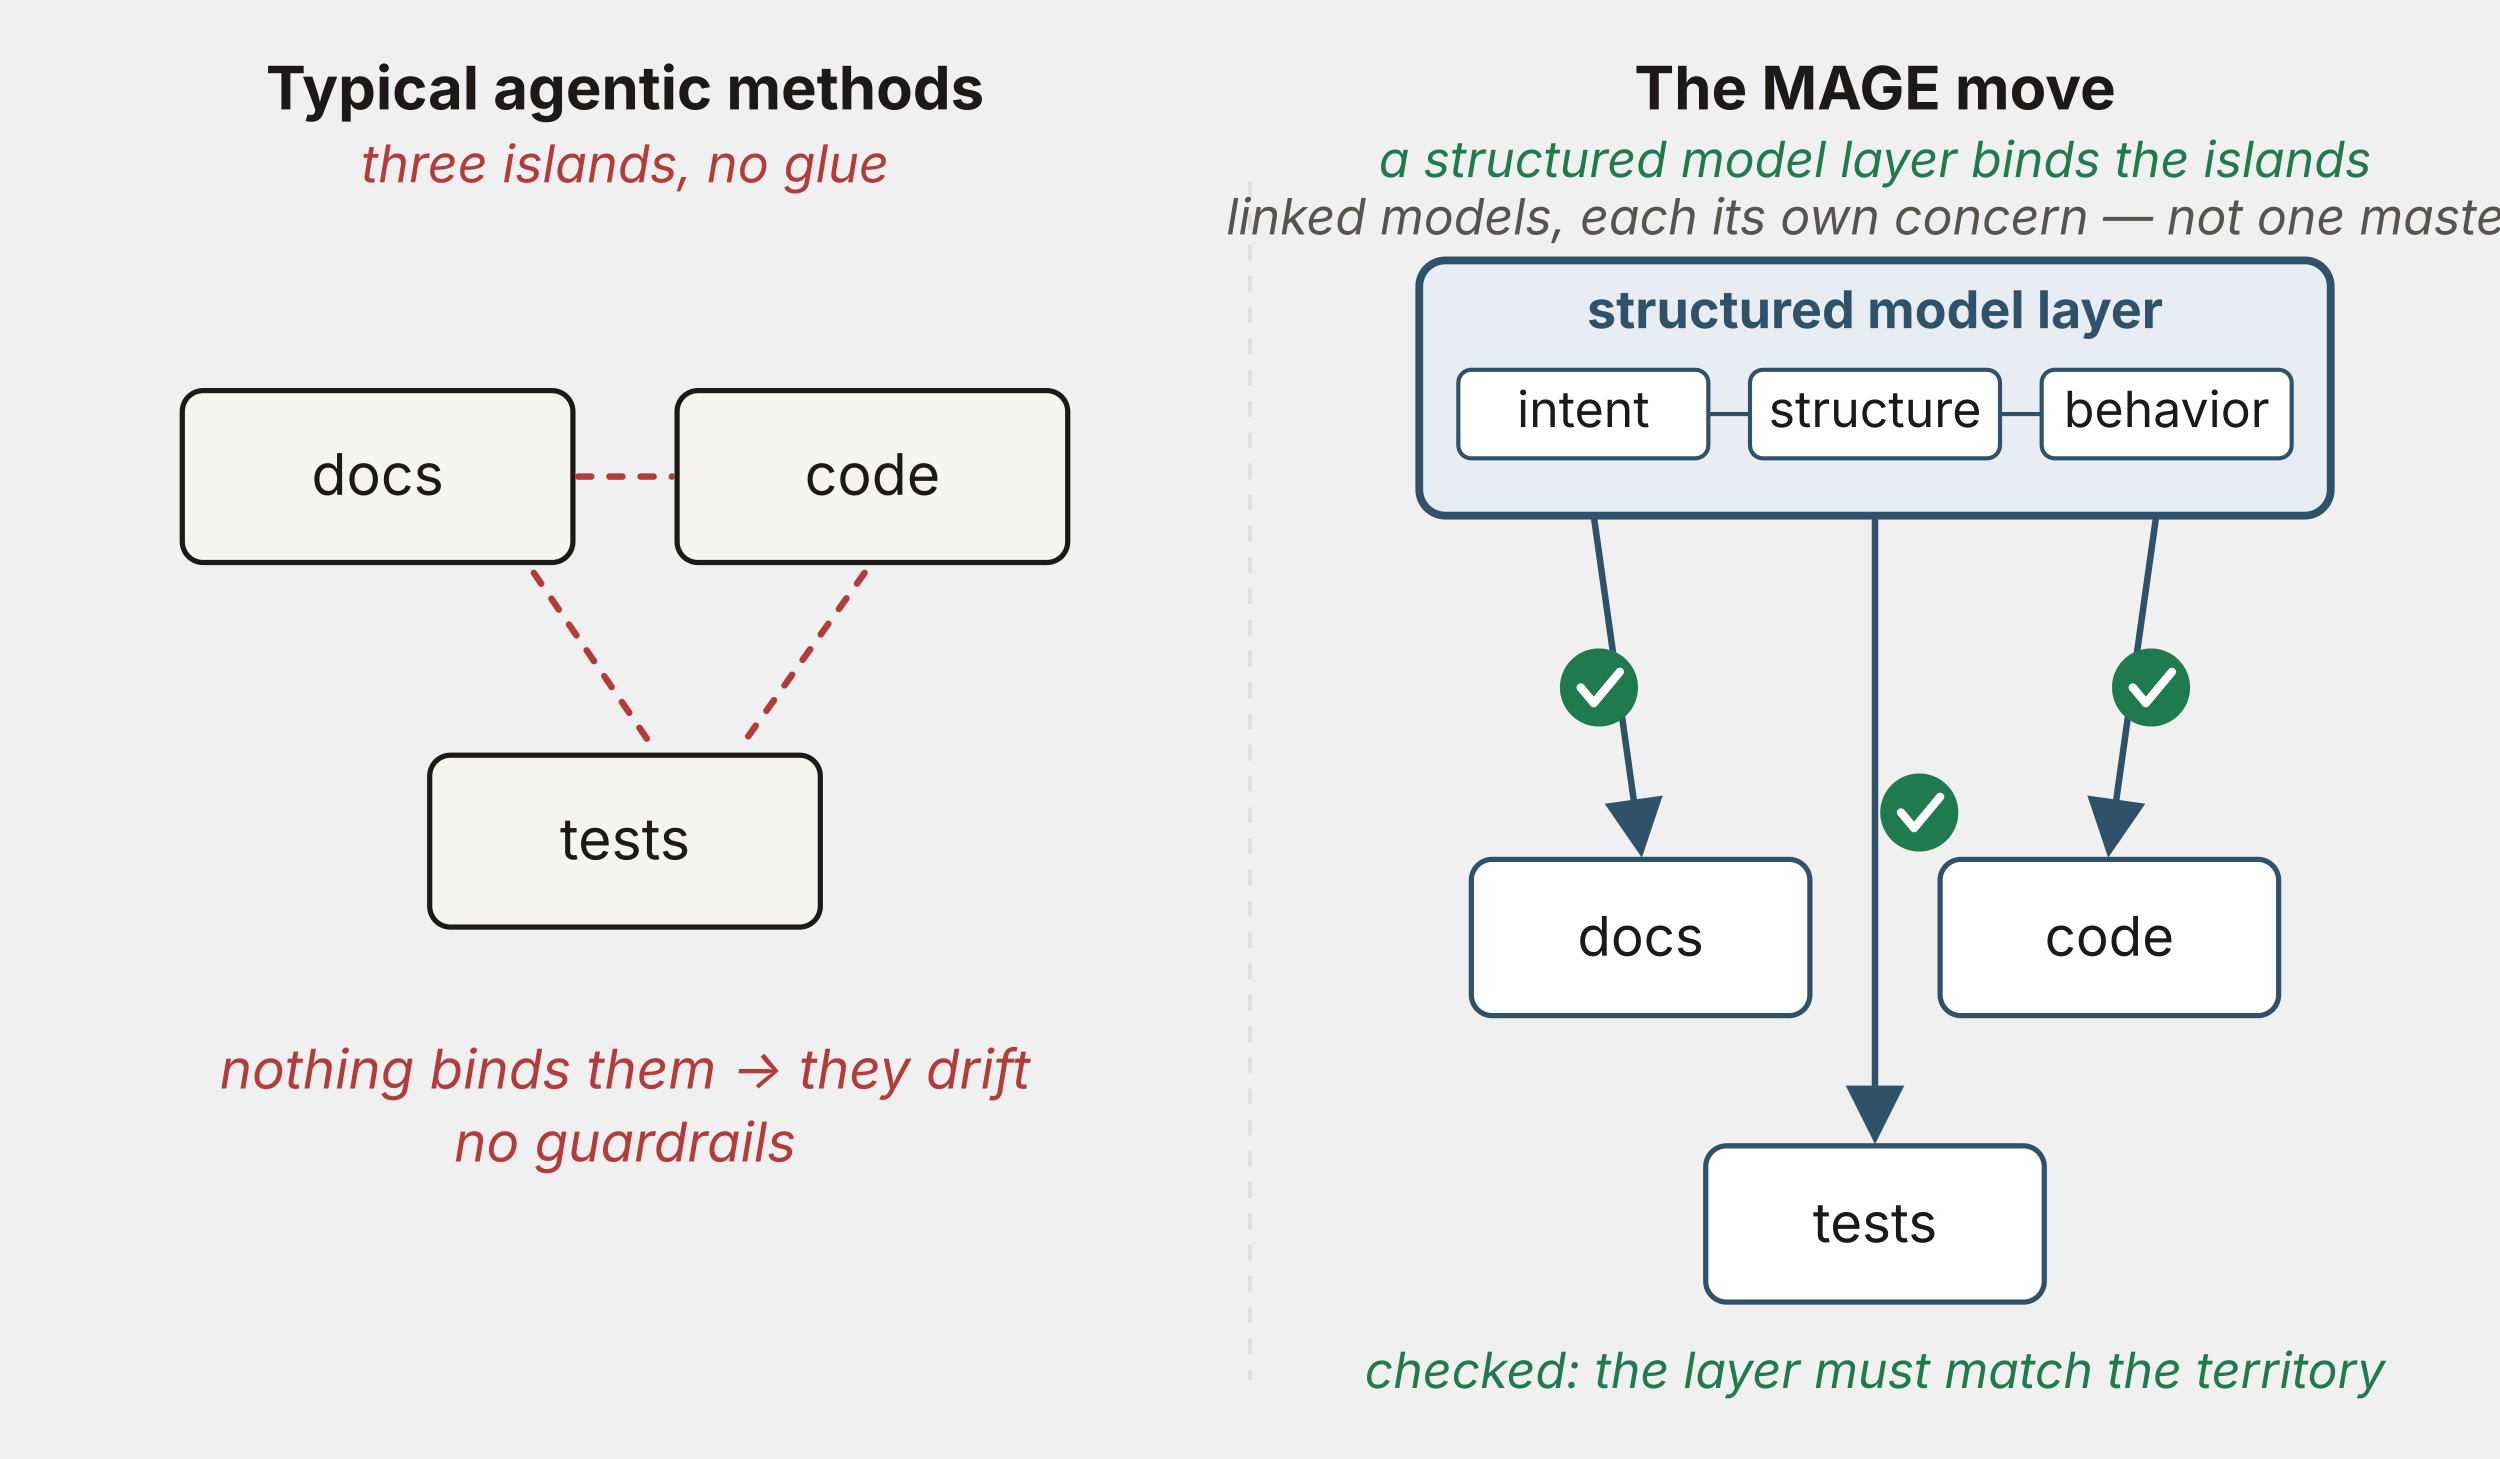
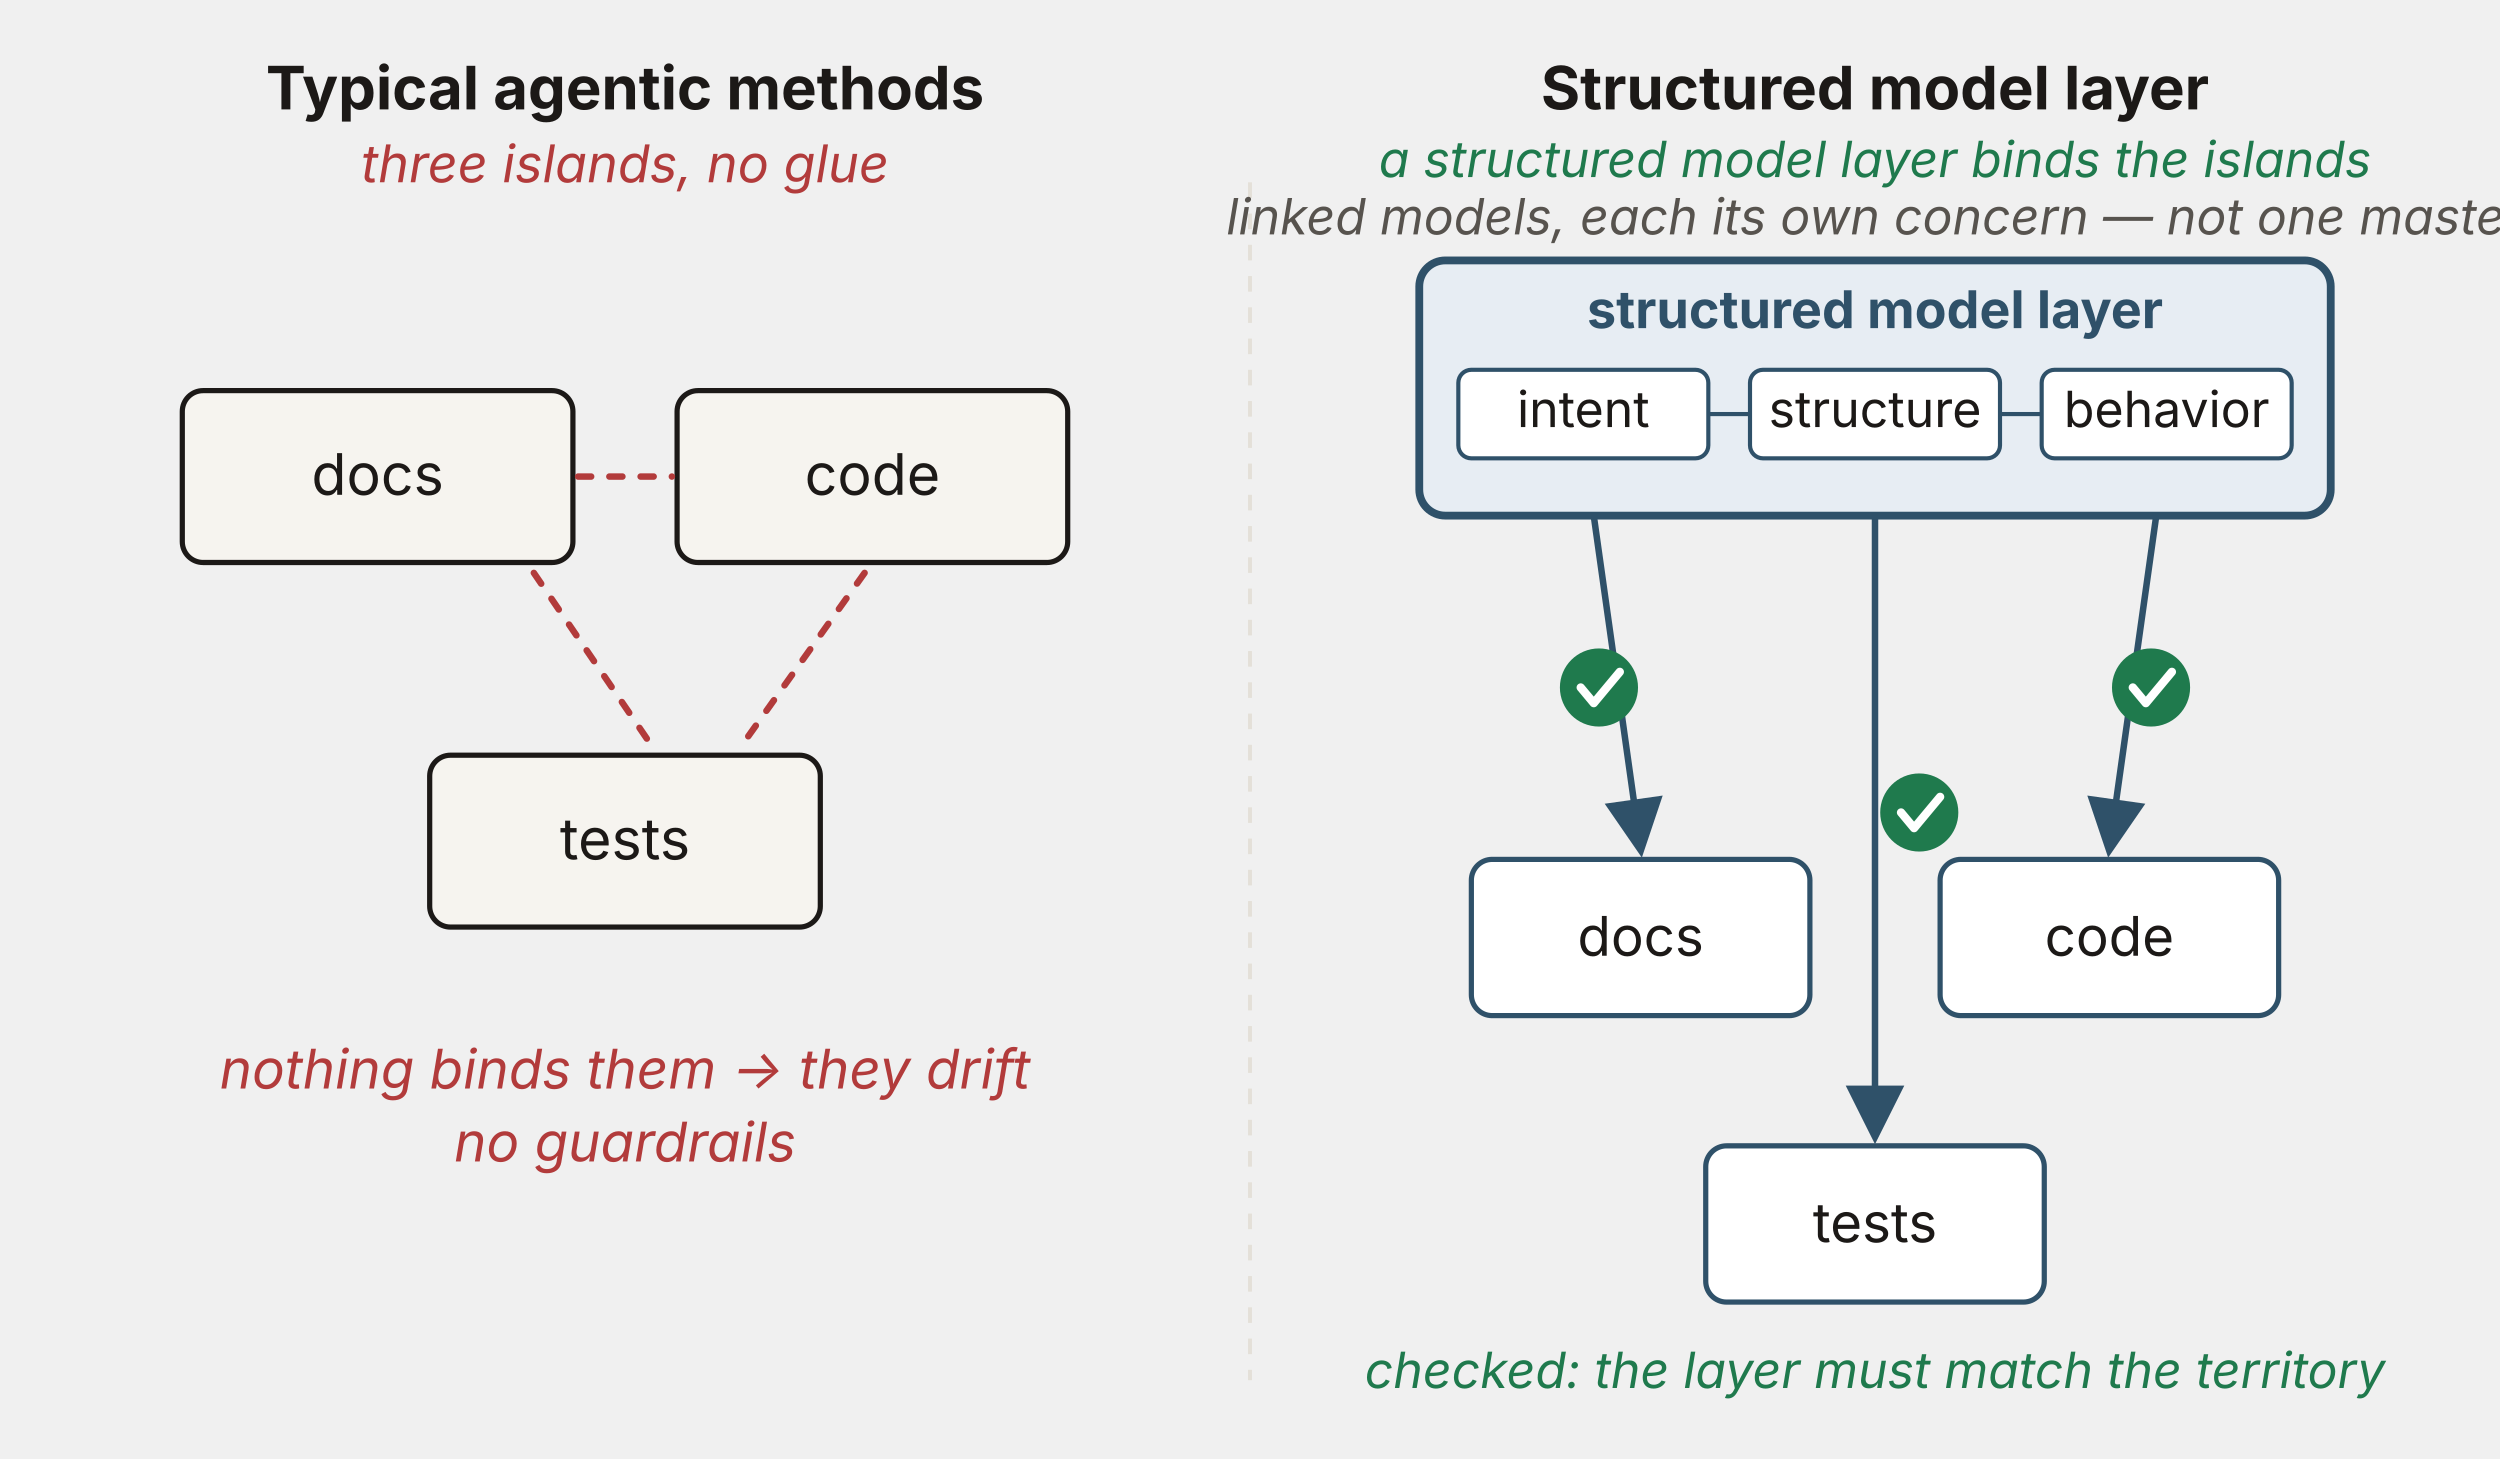
<svg xmlns="http://www.w3.org/2000/svg" viewBox="0 0 960 560" width="960" height="560" role="img" aria-labelledby="dhTitle dhDesc" font-family="'Source Sans 3', -apple-system, 'Segoe UI', sans-serif">
  <defs>
    <marker id="dhArrow" viewBox="0 0 10 10" refX="8.5" refY="5" markerWidth="9" markerHeight="9" orient="auto">
      <path d="M0,0 L10,5 L0,10 z" fill="#2f5169" />
    </marker>
  </defs>
  <line x1="480" y1="70" x2="480" y2="530" stroke="#e4e0d8" stroke-width="1.5" stroke-dasharray="6 6" />
  <text x="240" y="42" text-anchor="middle" font-size="23" font-weight="700" fill="#1c1917">Typical agentic methods</text>
  <text x="240" y="70" text-anchor="middle" font-size="20" font-style="italic" fill="#b23b3b">three islands, no glue</text>
  <g stroke="#1c1917" stroke-width="2" fill="#f6f4ef">
    <rect x="70" y="150" width="150" height="66" rx="8" />
    <rect x="260" y="150" width="150" height="66" rx="8" />
    <rect x="165" y="290" width="150" height="66" rx="8" />
  </g>
  <g font-size="22" fill="#1c1917" text-anchor="middle">
    <text x="145" y="190">docs</text>
    <text x="335" y="190">code</text>
    <text x="240" y="330">tests</text>
  </g>
  <g stroke="#b23b3b" stroke-width="2.5" stroke-dasharray="5 7" stroke-linecap="round">
    <line x1="222" y1="183" x2="258" y2="183" />
    <line x1="205" y1="220" x2="250" y2="286" />
    <line x1="332" y1="220" x2="285" y2="286" />
  </g>
  <text x="240" y="418" text-anchor="middle" font-size="21" font-style="italic" fill="#b23b3b">nothing binds them → they drift</text>
  <text x="240" y="446" text-anchor="middle" font-size="21" font-style="italic" fill="#b23b3b">no guardrails</text>
-   <text x="720" y="42" text-anchor="middle" font-size="23" font-weight="700" fill="#1c1917">The MAGE move</text>
+   <text x="720" y="42" text-anchor="middle" font-size="23" font-weight="700" fill="#1c1917">Structured model layer</text>
  <text x="720" y="68" text-anchor="middle" font-size="19.2" font-style="italic" fill="#1f7a4d">a structured model layer binds the islands</text>
  <text x="720" y="90" text-anchor="middle" font-size="19.2" font-style="italic" fill="#57534e">linked models, each its own concern — not one master</text>
  <rect id="model-layer" x="545" y="100" width="350" height="98" rx="10" fill="#e7edf3" stroke="#2f5169" stroke-width="3" />
  <text x="720" y="126" text-anchor="middle" font-size="20" font-weight="700" fill="#2f5169">structured model layer</text>
  <g fill="#ffffff" stroke="#2f5169" stroke-width="1.6">
    <rect x="560" y="142" width="96" height="34" rx="5" />
    <rect x="672" y="142" width="96" height="34" rx="5" />
    <rect x="784" y="142" width="96" height="34" rx="5" />
  </g>
  <g font-size="19.2" fill="#1c1917" text-anchor="middle">
    <text x="608" y="164">intent</text>
    <text x="720" y="164">structure</text>
    <text x="832" y="164">behavior</text>
  </g>
  <g stroke="#2f5169" stroke-width="1.6">
    <line x1="656" y1="159" x2="672" y2="159" />
    <line x1="768" y1="159" x2="784" y2="159" />
  </g>
  <g stroke="#2f5169" stroke-width="2" fill="#ffffff">
    <rect id="docs" x="565" y="330" width="130" height="60" rx="8" />
    <rect id="code" x="745" y="330" width="130" height="60" rx="8" />
    <rect id="tests" x="655" y="440" width="130" height="60" rx="8" />
  </g>
  <g font-size="21" fill="#1c1917" text-anchor="middle">
    <text x="630" y="367">docs</text>
    <text x="810" y="367">code</text>
    <text x="720" y="477">tests</text>
  </g>
  <g stroke="#2f5169" stroke-width="2.5" fill="none">
    <line x1="612" y1="198" x2="630" y2="326" marker-end="url(#dhArrow)" />
    <line x1="828" y1="198" x2="810" y2="326" marker-end="url(#dhArrow)" />
    <line x1="720" y1="198" x2="720" y2="436" marker-end="url(#dhArrow)" />
  </g>
  <g>
    <circle cx="614" cy="264" r="15" fill="#1f7a4d" />
    <path d="M607,264 L612,270 L622,258" fill="none" stroke="#ffffff" stroke-width="3.2" stroke-linecap="round" stroke-linejoin="round" />
    <circle cx="826" cy="264" r="15" fill="#1f7a4d" />
    <path d="M819,264 L824,270 L834,258" fill="none" stroke="#ffffff" stroke-width="3.2" stroke-linecap="round" stroke-linejoin="round" />
    <circle cx="737" cy="312" r="15" fill="#1f7a4d" />
    <path d="M730,312 L735,318 L745,306" fill="none" stroke="#ffffff" stroke-width="3.2" stroke-linecap="round" stroke-linejoin="round" />
  </g>
  <text x="720" y="533" text-anchor="middle" font-size="19.2" font-style="italic" fill="#1f7a4d">checked: the layer must match the territory</text>
</svg>
